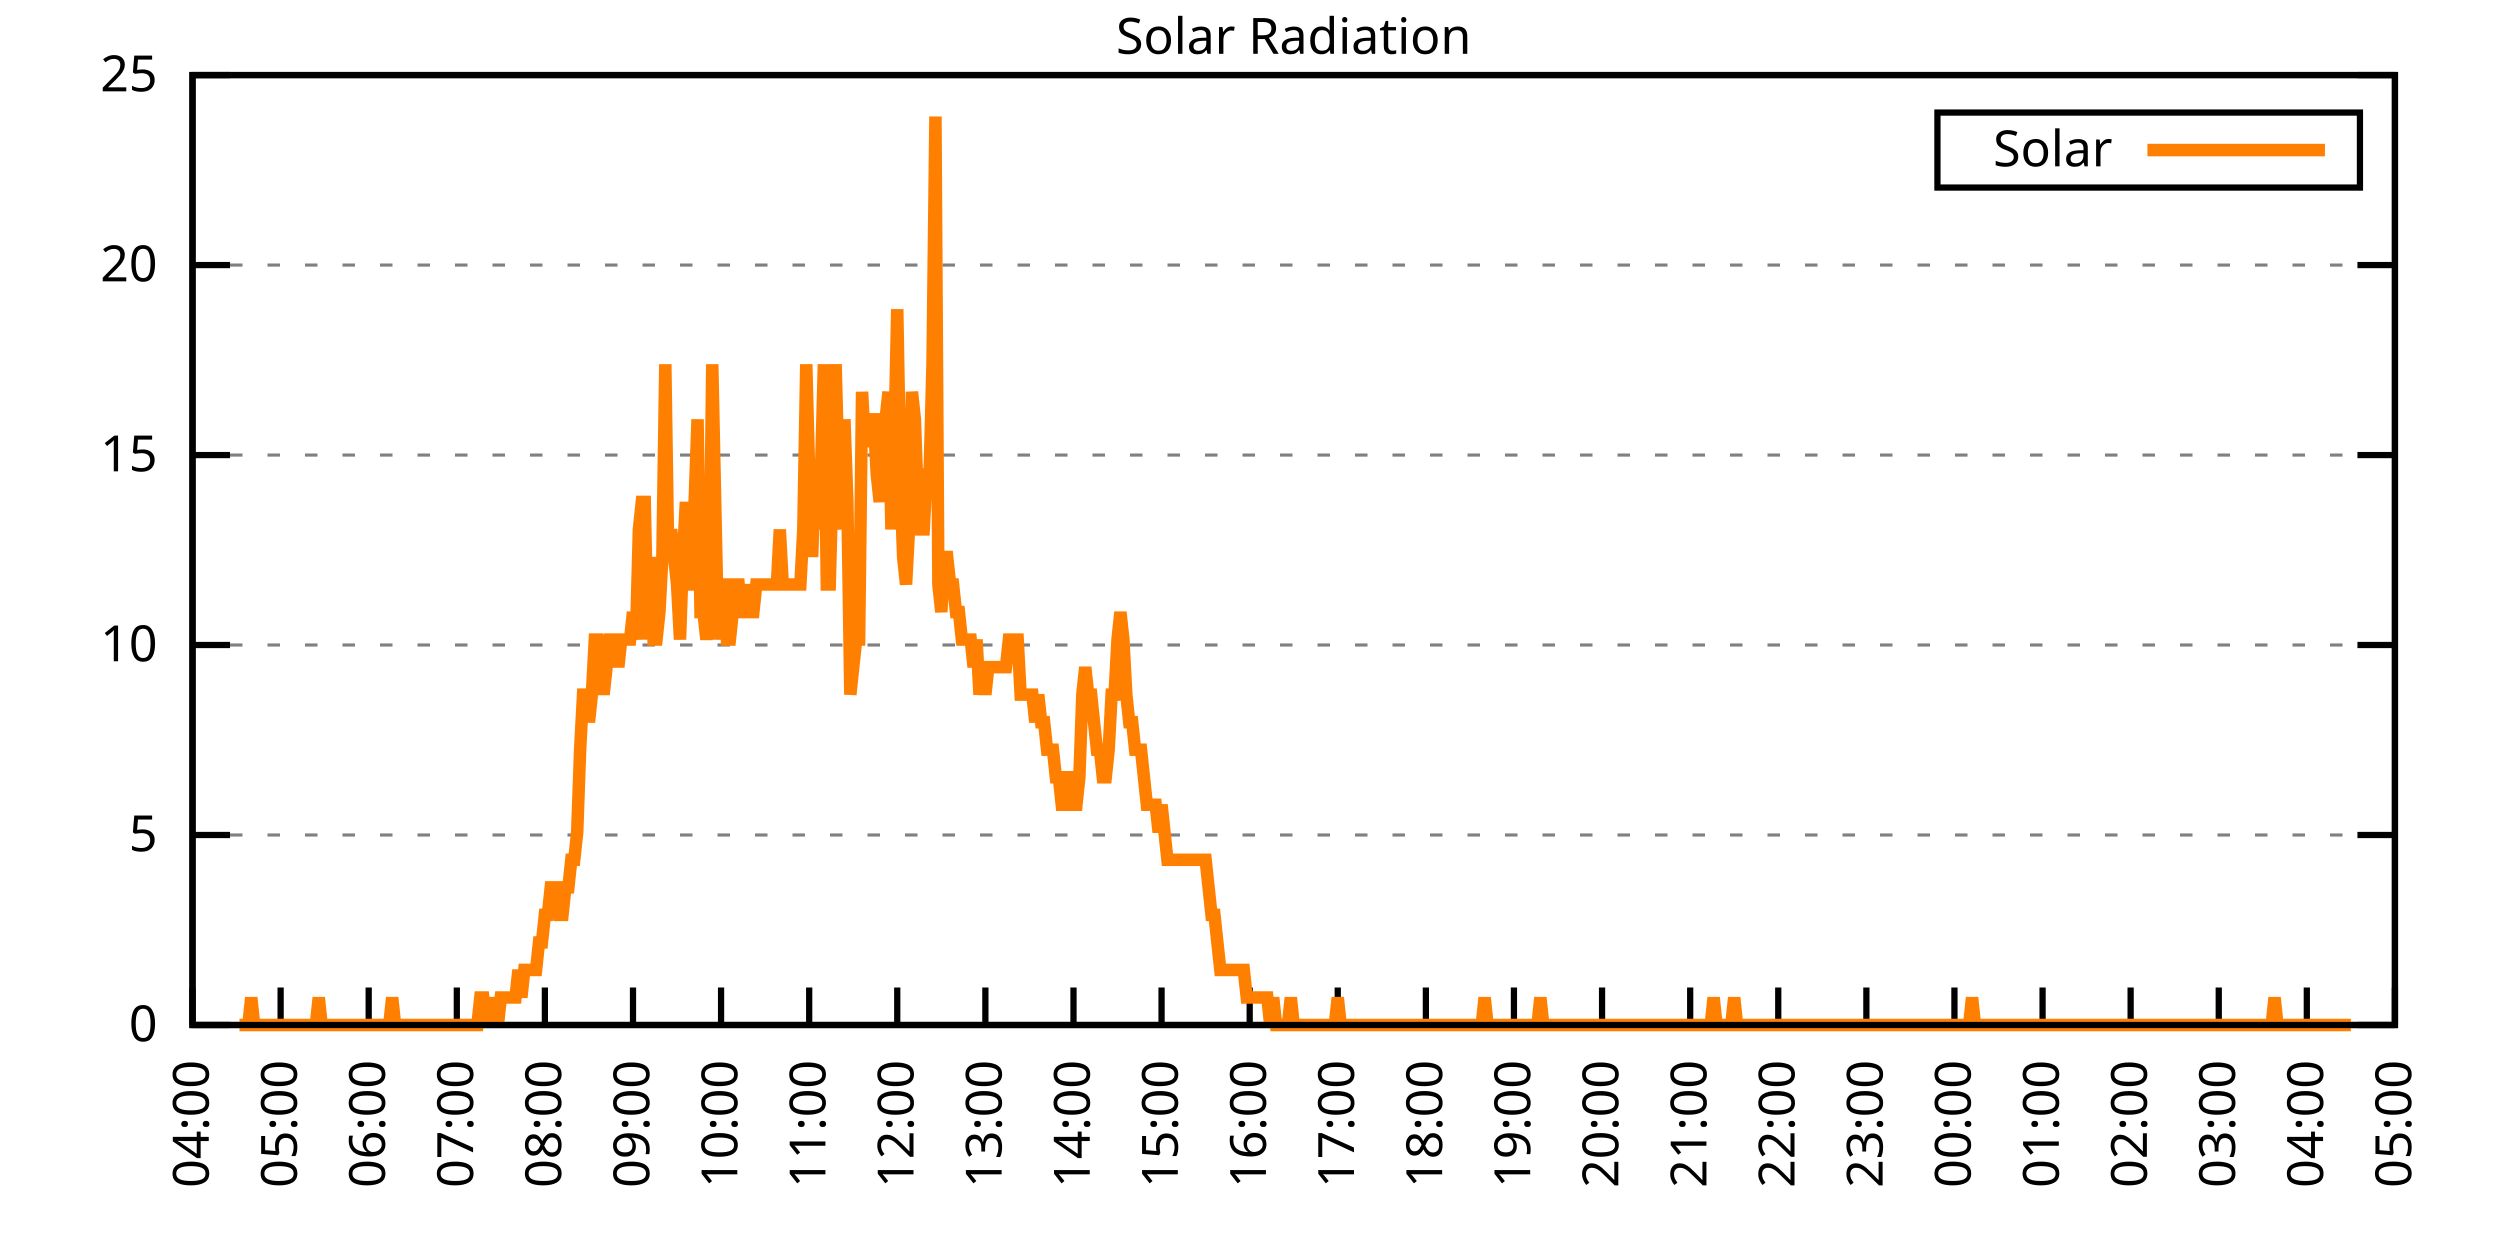
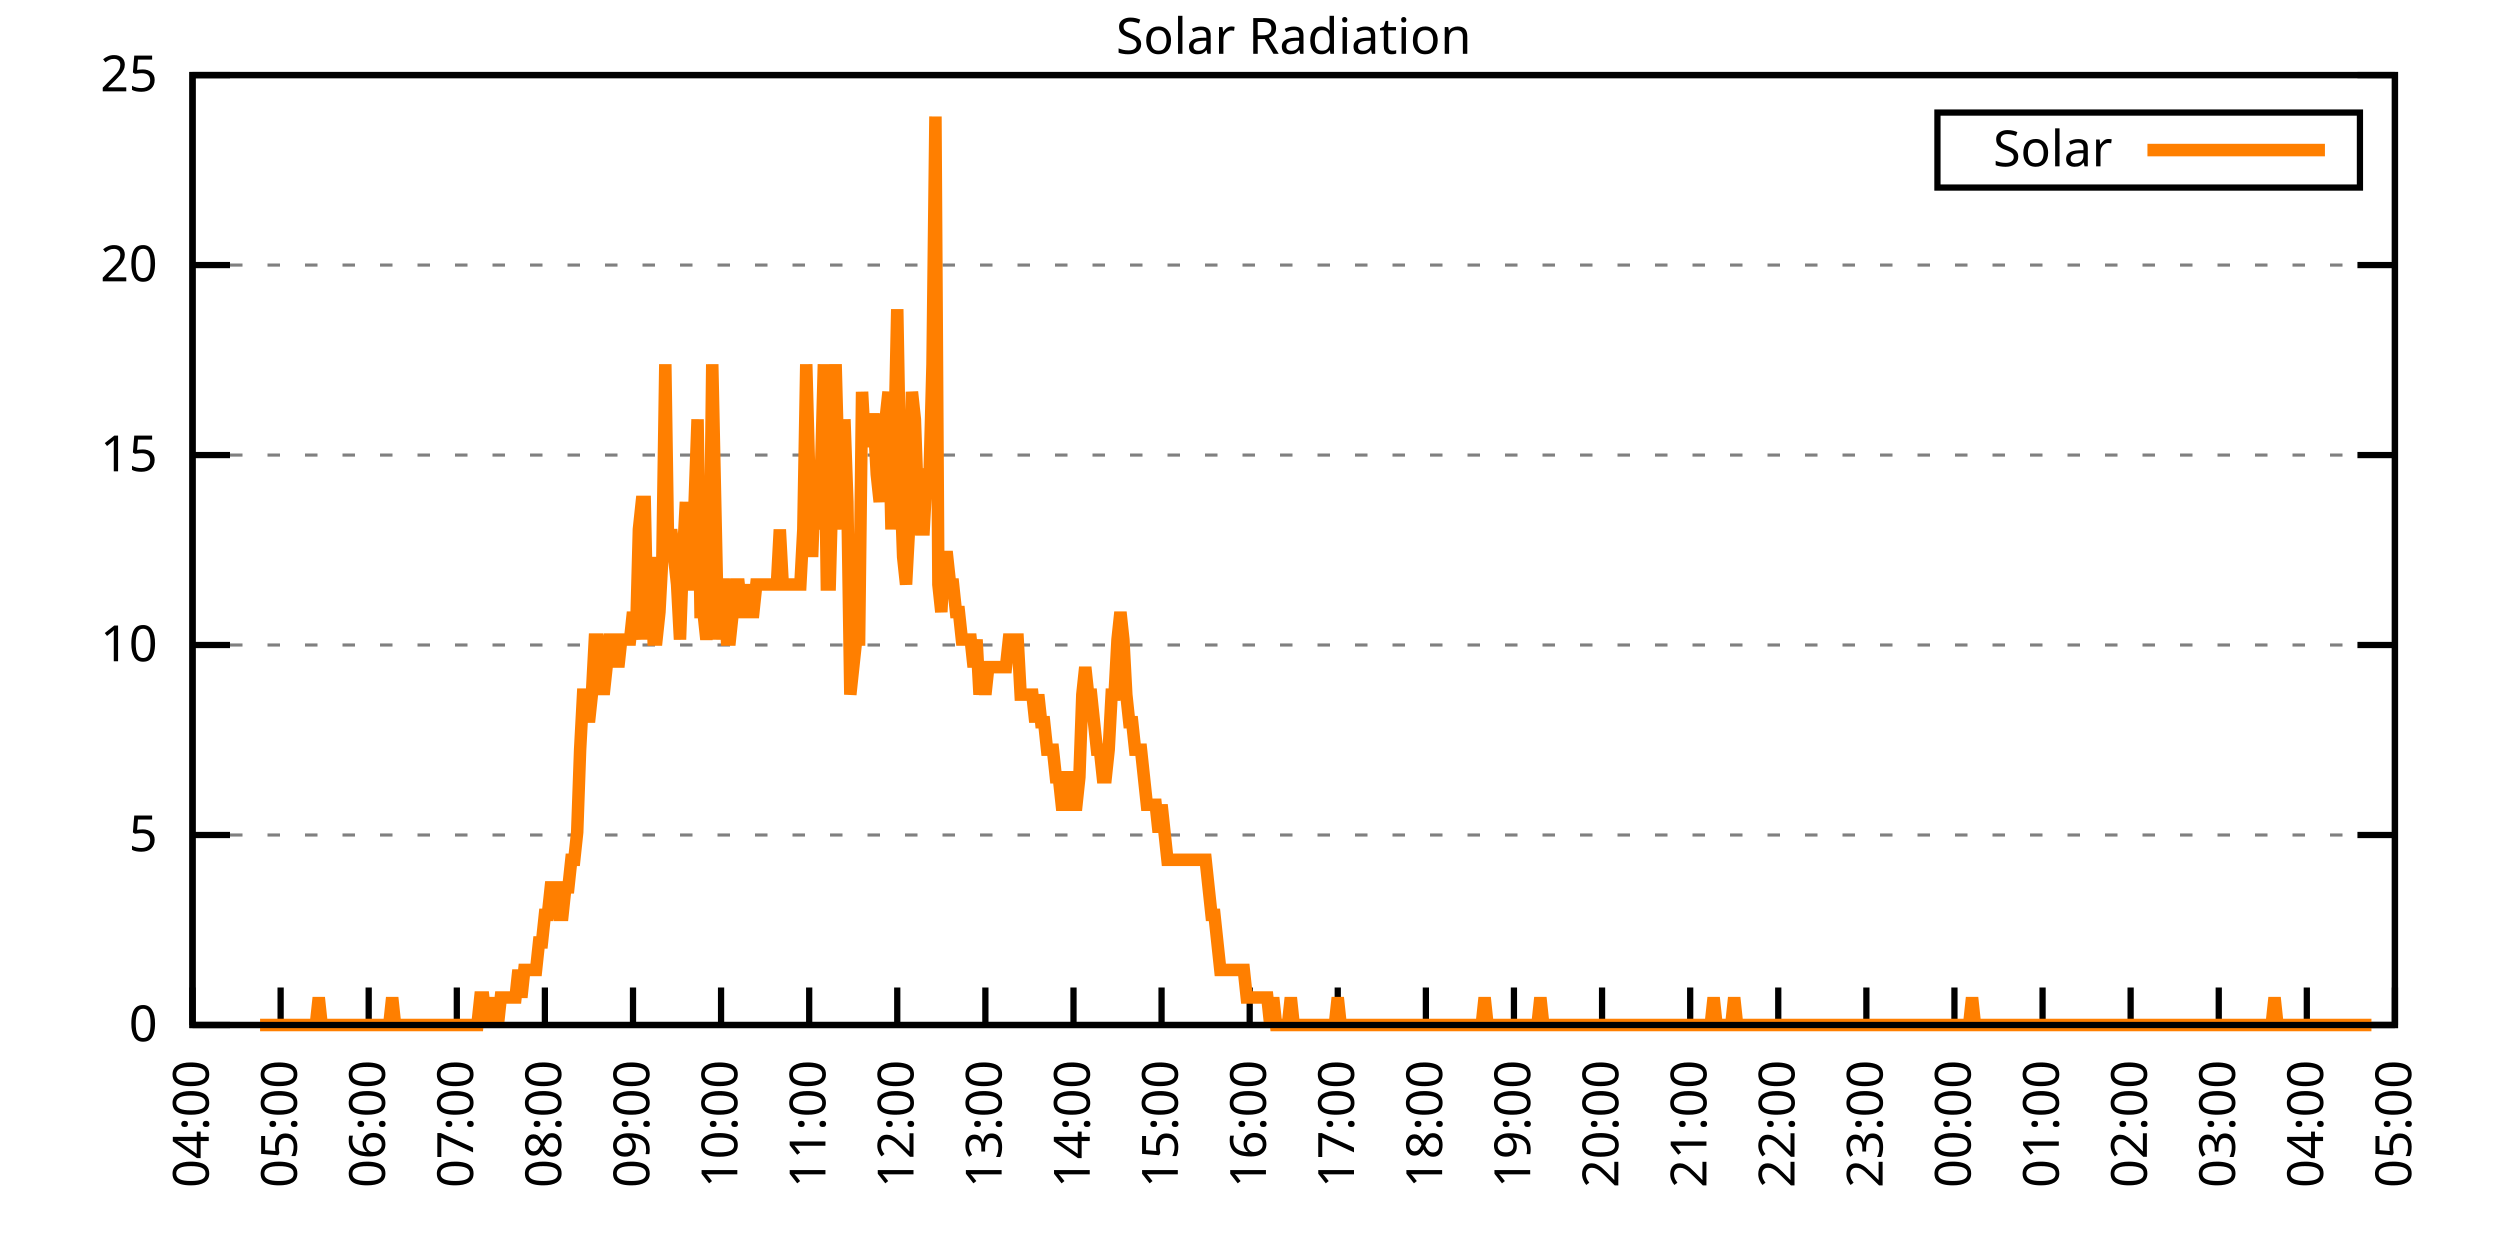
<svg xmlns="http://www.w3.org/2000/svg" xmlns:xlink="http://www.w3.org/1999/xlink" width="400" height="200" viewBox="0 0 400 200">
  <g id="gnuplot_canvas">
    <rect x="0" y="0" width="400" height="200" fill="none" />
    <defs>
      <circle id="gpDot" r="0.5" stroke-width="0.5" stroke="currentColor" />
      <path id="gpPt0" stroke-width="0.333" stroke="currentColor" d="M-1,0 h2 M0,-1 v2" />
      <path id="gpPt1" stroke-width="0.333" stroke="currentColor" d="M-1,-1 L1,1 M1,-1 L-1,1" />
      <path id="gpPt2" stroke-width="0.333" stroke="currentColor" d="M-1,0 L1,0 M0,-1 L0,1 M-1,-1 L1,1 M-1,1 L1,-1" />
      <rect id="gpPt3" stroke-width="0.333" stroke="currentColor" x="-1" y="-1" width="2" height="2" />
      <rect id="gpPt4" stroke-width="0.333" stroke="currentColor" fill="currentColor" x="-1" y="-1" width="2" height="2" />
      <circle id="gpPt5" stroke-width="0.333" stroke="currentColor" cx="0" cy="0" r="1" />
      <use xlink:href="#gpPt5" id="gpPt6" fill="currentColor" stroke="none" />
      <path id="gpPt7" stroke-width="0.333" stroke="currentColor" d="M0,-1.33 L-1.33,0.67 L1.33,0.67 z" />
      <use xlink:href="#gpPt7" id="gpPt8" fill="currentColor" stroke="none" />
      <use xlink:href="#gpPt7" id="gpPt9" stroke="currentColor" transform="rotate(180)" />
      <use xlink:href="#gpPt9" id="gpPt10" fill="currentColor" stroke="none" />
      <use xlink:href="#gpPt3" id="gpPt11" stroke="currentColor" transform="rotate(45)" />
      <use xlink:href="#gpPt11" id="gpPt12" fill="currentColor" stroke="none" />
      <path id="gpPt13" stroke-width="0.333" stroke="currentColor" d="M0,1.330 L1.265,0.411 L0.782,-1.067 L-0.782,-1.076 L-1.265,0.411 z" />
      <use xlink:href="#gpPt13" id="gpPt14" fill="currentColor" stroke="none" />
      <filter id="textbox" filterUnits="objectBoundingBox" x="0" y="0" height="1" width="1">
        <feFlood flood-color="white" flood-opacity="1" result="bgnd" />
        <feComposite in="SourceGraphic" in2="bgnd" operator="atop" />
      </filter>
      <filter id="greybox" filterUnits="objectBoundingBox" x="0" y="0" height="1" width="1">
        <feFlood flood-color="lightgrey" flood-opacity="1" result="grey" />
        <feComposite in="SourceGraphic" in2="grey" operator="atop" />
      </filter>
    </defs>
    <g fill="none" color="white" stroke="currentColor" stroke-width="1.00" stroke-linecap="butt" stroke-linejoin="miter">
</g>
    <g fill="none" color="black" stroke="currentColor" stroke-width="1.00" stroke-linecap="butt" stroke-linejoin="miter">
      <g stroke="none" shape-rendering="crispEdges">
        <polygon fill="rgb(255, 255, 255)" points="30.80,164.00 383.18,164.00 383.18,12.02 30.80,12.02 " />
      </g>
    </g>
    <g fill="none" color="black" stroke="currentColor" stroke-width="1.00" stroke-linecap="butt" stroke-linejoin="miter">
</g>
    <g fill="none" color="black" stroke="black" stroke-width="0.50" stroke-linecap="butt" stroke-linejoin="miter">
</g>
    <g fill="none" color="gray" stroke="currentColor" stroke-width="0.50" stroke-linecap="butt" stroke-linejoin="miter">
      <path stroke="gray" stroke-dasharray="2,4" class="gridline" d="M30.80,164.00 L383.19,164.00  " />
    </g>
    <g fill="none" color="gray" stroke="gray" stroke-width="1.00" stroke-linecap="butt" stroke-linejoin="miter">
</g>
    <g fill="none" color="black" stroke="currentColor" stroke-width="1.00" stroke-linecap="butt" stroke-linejoin="miter">
      <path stroke="black" d="M30.80,164.00 L36.80,164.00 M383.19,164.00 L377.19,164.00  " />
      <g transform="translate(25.20,166.60)" stroke="none" fill="black" font-family="Sans" font-size="8.00" text-anchor="end">
        <text>
          <tspan font-family="Sans"> 0</tspan>
        </text>
      </g>
    </g>
    <g fill="none" color="black" stroke="currentColor" stroke-width="1.00" stroke-linecap="butt" stroke-linejoin="miter">
</g>
    <g fill="none" color="black" stroke="black" stroke-width="0.50" stroke-linecap="butt" stroke-linejoin="miter">
</g>
    <g fill="none" color="gray" stroke="currentColor" stroke-width="0.50" stroke-linecap="butt" stroke-linejoin="miter">
      <path stroke="gray" stroke-dasharray="2,4" class="gridline" d="M30.80,133.60 L383.19,133.60  " />
    </g>
    <g fill="none" color="gray" stroke="gray" stroke-width="1.00" stroke-linecap="butt" stroke-linejoin="miter">
</g>
    <g fill="none" color="black" stroke="currentColor" stroke-width="1.00" stroke-linecap="butt" stroke-linejoin="miter">
      <path stroke="black" d="M30.80,133.60 L36.80,133.60 M383.19,133.60 L377.19,133.60  " />
      <g transform="translate(25.20,136.20)" stroke="none" fill="black" font-family="Sans" font-size="8.00" text-anchor="end">
        <text>
          <tspan font-family="Sans"> 5</tspan>
        </text>
      </g>
    </g>
    <g fill="none" color="black" stroke="currentColor" stroke-width="1.00" stroke-linecap="butt" stroke-linejoin="miter">
</g>
    <g fill="none" color="black" stroke="black" stroke-width="0.50" stroke-linecap="butt" stroke-linejoin="miter">
</g>
    <g fill="none" color="gray" stroke="currentColor" stroke-width="0.50" stroke-linecap="butt" stroke-linejoin="miter">
      <path stroke="gray" stroke-dasharray="2,4" class="gridline" d="M30.80,103.20 L383.19,103.20  " />
    </g>
    <g fill="none" color="gray" stroke="gray" stroke-width="1.00" stroke-linecap="butt" stroke-linejoin="miter">
</g>
    <g fill="none" color="black" stroke="currentColor" stroke-width="1.00" stroke-linecap="butt" stroke-linejoin="miter">
      <path stroke="black" d="M30.80,103.20 L36.80,103.20 M383.19,103.20 L377.19,103.20  " />
      <g transform="translate(25.20,105.80)" stroke="none" fill="black" font-family="Sans" font-size="8.00" text-anchor="end">
        <text>
          <tspan font-family="Sans"> 10</tspan>
        </text>
      </g>
    </g>
    <g fill="none" color="black" stroke="currentColor" stroke-width="1.00" stroke-linecap="butt" stroke-linejoin="miter">
</g>
    <g fill="none" color="black" stroke="black" stroke-width="0.50" stroke-linecap="butt" stroke-linejoin="miter">
</g>
    <g fill="none" color="gray" stroke="currentColor" stroke-width="0.50" stroke-linecap="butt" stroke-linejoin="miter">
      <path stroke="gray" stroke-dasharray="2,4" class="gridline" d="M30.80,72.81 L383.19,72.81  " />
    </g>
    <g fill="none" color="gray" stroke="gray" stroke-width="1.00" stroke-linecap="butt" stroke-linejoin="miter">
</g>
    <g fill="none" color="black" stroke="currentColor" stroke-width="1.00" stroke-linecap="butt" stroke-linejoin="miter">
      <path stroke="black" d="M30.80,72.81 L36.80,72.81 M383.19,72.81 L377.19,72.81  " />
      <g transform="translate(25.20,75.41)" stroke="none" fill="black" font-family="Sans" font-size="8.00" text-anchor="end">
        <text>
          <tspan font-family="Sans"> 15</tspan>
        </text>
      </g>
    </g>
    <g fill="none" color="black" stroke="currentColor" stroke-width="1.00" stroke-linecap="butt" stroke-linejoin="miter">
</g>
    <g fill="none" color="black" stroke="black" stroke-width="0.50" stroke-linecap="butt" stroke-linejoin="miter">
</g>
    <g fill="none" color="gray" stroke="currentColor" stroke-width="0.50" stroke-linecap="butt" stroke-linejoin="miter">
      <path stroke="gray" stroke-dasharray="2,4" class="gridline" d="M30.80,42.41 L383.19,42.41  " />
    </g>
    <g fill="none" color="gray" stroke="gray" stroke-width="1.00" stroke-linecap="butt" stroke-linejoin="miter">
</g>
    <g fill="none" color="black" stroke="currentColor" stroke-width="1.00" stroke-linecap="butt" stroke-linejoin="miter">
      <path stroke="black" d="M30.80,42.41 L36.80,42.41 M383.19,42.41 L377.19,42.41  " />
      <g transform="translate(25.20,45.01)" stroke="none" fill="black" font-family="Sans" font-size="8.00" text-anchor="end">
        <text>
          <tspan font-family="Sans"> 20</tspan>
        </text>
      </g>
    </g>
    <g fill="none" color="black" stroke="currentColor" stroke-width="1.00" stroke-linecap="butt" stroke-linejoin="miter">
</g>
    <g fill="none" color="black" stroke="black" stroke-width="0.50" stroke-linecap="butt" stroke-linejoin="miter">
</g>
    <g fill="none" color="gray" stroke="currentColor" stroke-width="0.50" stroke-linecap="butt" stroke-linejoin="miter">
      <path stroke="gray" stroke-dasharray="2,4" class="gridline" d="M30.80,12.01 L383.19,12.01  " />
    </g>
    <g fill="none" color="gray" stroke="gray" stroke-width="1.00" stroke-linecap="butt" stroke-linejoin="miter">
</g>
    <g fill="none" color="black" stroke="currentColor" stroke-width="1.00" stroke-linecap="butt" stroke-linejoin="miter">
      <path stroke="black" d="M30.80,12.01 L36.80,12.01 M383.19,12.01 L377.19,12.01  " />
      <g transform="translate(25.20,14.61)" stroke="none" fill="black" font-family="Sans" font-size="8.00" text-anchor="end">
        <text>
          <tspan font-family="Sans"> 25</tspan>
        </text>
      </g>
    </g>
    <g fill="none" color="black" stroke="currentColor" stroke-width="1.00" stroke-linecap="butt" stroke-linejoin="miter">
      <path stroke="black" d="M30.80,164.00 L30.80,158.00  " />
      <g transform="translate(33.40,169.60) rotate(270.00)" stroke="none" fill="black" font-family="Sans" font-size="8.00" text-anchor="end">
        <text>
          <tspan font-family="Sans">04:00</tspan>
        </text>
      </g>
    </g>
    <g fill="none" color="black" stroke="currentColor" stroke-width="1.00" stroke-linecap="butt" stroke-linejoin="miter">
      <path stroke="black" d="M44.90,164.00 L44.90,158.00  " />
      <g transform="translate(47.50,169.60) rotate(270.00)" stroke="none" fill="black" font-family="Sans" font-size="8.00" text-anchor="end">
        <text>
          <tspan font-family="Sans">05:00</tspan>
        </text>
      </g>
    </g>
    <g fill="none" color="black" stroke="currentColor" stroke-width="1.00" stroke-linecap="butt" stroke-linejoin="miter">
      <path stroke="black" d="M58.99,164.00 L58.99,158.00  " />
      <g transform="translate(61.59,169.60) rotate(270.00)" stroke="none" fill="black" font-family="Sans" font-size="8.00" text-anchor="end">
        <text>
          <tspan font-family="Sans">06:00</tspan>
        </text>
      </g>
    </g>
    <g fill="none" color="black" stroke="currentColor" stroke-width="1.00" stroke-linecap="butt" stroke-linejoin="miter">
      <path stroke="black" d="M73.09,164.00 L73.09,158.00  " />
      <g transform="translate(75.69,169.60) rotate(270.00)" stroke="none" fill="black" font-family="Sans" font-size="8.00" text-anchor="end">
        <text>
          <tspan font-family="Sans">07:00</tspan>
        </text>
      </g>
    </g>
    <g fill="none" color="black" stroke="currentColor" stroke-width="1.00" stroke-linecap="butt" stroke-linejoin="miter">
      <path stroke="black" d="M87.18,164.00 L87.18,158.00  " />
      <g transform="translate(89.78,169.60) rotate(270.00)" stroke="none" fill="black" font-family="Sans" font-size="8.00" text-anchor="end">
        <text>
          <tspan font-family="Sans">08:00</tspan>
        </text>
      </g>
    </g>
    <g fill="none" color="black" stroke="currentColor" stroke-width="1.00" stroke-linecap="butt" stroke-linejoin="miter">
      <path stroke="black" d="M101.28,164.00 L101.28,158.00  " />
      <g transform="translate(103.88,169.60) rotate(270.00)" stroke="none" fill="black" font-family="Sans" font-size="8.00" text-anchor="end">
        <text>
          <tspan font-family="Sans">09:00</tspan>
        </text>
      </g>
    </g>
    <g fill="none" color="black" stroke="currentColor" stroke-width="1.00" stroke-linecap="butt" stroke-linejoin="miter">
      <path stroke="black" d="M115.37,164.00 L115.37,158.00  " />
      <g transform="translate(117.97,169.60) rotate(270.00)" stroke="none" fill="black" font-family="Sans" font-size="8.00" text-anchor="end">
        <text>
          <tspan font-family="Sans">10:00</tspan>
        </text>
      </g>
    </g>
    <g fill="none" color="black" stroke="currentColor" stroke-width="1.00" stroke-linecap="butt" stroke-linejoin="miter">
      <path stroke="black" d="M129.47,164.00 L129.47,158.00  " />
      <g transform="translate(132.07,169.60) rotate(270.00)" stroke="none" fill="black" font-family="Sans" font-size="8.00" text-anchor="end">
        <text>
          <tspan font-family="Sans">11:00</tspan>
        </text>
      </g>
    </g>
    <g fill="none" color="black" stroke="currentColor" stroke-width="1.00" stroke-linecap="butt" stroke-linejoin="miter">
      <path stroke="black" d="M143.56,164.00 L143.56,158.00  " />
      <g transform="translate(146.16,169.60) rotate(270.00)" stroke="none" fill="black" font-family="Sans" font-size="8.00" text-anchor="end">
        <text>
          <tspan font-family="Sans">12:00</tspan>
        </text>
      </g>
    </g>
    <g fill="none" color="black" stroke="currentColor" stroke-width="1.00" stroke-linecap="butt" stroke-linejoin="miter">
      <path stroke="black" d="M157.66,164.00 L157.66,158.00  " />
      <g transform="translate(160.26,169.60) rotate(270.00)" stroke="none" fill="black" font-family="Sans" font-size="8.00" text-anchor="end">
        <text>
          <tspan font-family="Sans">13:00</tspan>
        </text>
      </g>
    </g>
    <g fill="none" color="black" stroke="currentColor" stroke-width="1.00" stroke-linecap="butt" stroke-linejoin="miter">
      <path stroke="black" d="M171.76,164.00 L171.76,158.00  " />
      <g transform="translate(174.36,169.60) rotate(270.00)" stroke="none" fill="black" font-family="Sans" font-size="8.00" text-anchor="end">
        <text>
          <tspan font-family="Sans">14:00</tspan>
        </text>
      </g>
    </g>
    <g fill="none" color="black" stroke="currentColor" stroke-width="1.00" stroke-linecap="butt" stroke-linejoin="miter">
      <path stroke="black" d="M185.85,164.00 L185.85,158.00  " />
      <g transform="translate(188.45,169.60) rotate(270.00)" stroke="none" fill="black" font-family="Sans" font-size="8.00" text-anchor="end">
        <text>
          <tspan font-family="Sans">15:00</tspan>
        </text>
      </g>
    </g>
    <g fill="none" color="black" stroke="currentColor" stroke-width="1.00" stroke-linecap="butt" stroke-linejoin="miter">
      <path stroke="black" d="M199.95,164.00 L199.95,158.00  " />
      <g transform="translate(202.55,169.60) rotate(270.00)" stroke="none" fill="black" font-family="Sans" font-size="8.00" text-anchor="end">
        <text>
          <tspan font-family="Sans">16:00</tspan>
        </text>
      </g>
    </g>
    <g fill="none" color="black" stroke="currentColor" stroke-width="1.00" stroke-linecap="butt" stroke-linejoin="miter">
      <path stroke="black" d="M214.04,164.00 L214.04,158.00  " />
      <g transform="translate(216.64,169.60) rotate(270.00)" stroke="none" fill="black" font-family="Sans" font-size="8.00" text-anchor="end">
        <text>
          <tspan font-family="Sans">17:00</tspan>
        </text>
      </g>
    </g>
    <g fill="none" color="black" stroke="currentColor" stroke-width="1.00" stroke-linecap="butt" stroke-linejoin="miter">
      <path stroke="black" d="M228.14,164.00 L228.14,158.00  " />
      <g transform="translate(230.74,169.60) rotate(270.00)" stroke="none" fill="black" font-family="Sans" font-size="8.00" text-anchor="end">
        <text>
          <tspan font-family="Sans">18:00</tspan>
        </text>
      </g>
    </g>
    <g fill="none" color="black" stroke="currentColor" stroke-width="1.00" stroke-linecap="butt" stroke-linejoin="miter">
      <path stroke="black" d="M242.23,164.00 L242.23,158.00  " />
      <g transform="translate(244.83,169.60) rotate(270.00)" stroke="none" fill="black" font-family="Sans" font-size="8.00" text-anchor="end">
        <text>
          <tspan font-family="Sans">19:00</tspan>
        </text>
      </g>
    </g>
    <g fill="none" color="black" stroke="currentColor" stroke-width="1.00" stroke-linecap="butt" stroke-linejoin="miter">
      <path stroke="black" d="M256.33,164.00 L256.33,158.00  " />
      <g transform="translate(258.93,169.60) rotate(270.00)" stroke="none" fill="black" font-family="Sans" font-size="8.00" text-anchor="end">
        <text>
          <tspan font-family="Sans">20:00</tspan>
        </text>
      </g>
    </g>
    <g fill="none" color="black" stroke="currentColor" stroke-width="1.00" stroke-linecap="butt" stroke-linejoin="miter">
      <path stroke="black" d="M270.43,164.00 L270.43,158.00  " />
      <g transform="translate(273.03,169.60) rotate(270.00)" stroke="none" fill="black" font-family="Sans" font-size="8.00" text-anchor="end">
        <text>
          <tspan font-family="Sans">21:00</tspan>
        </text>
      </g>
    </g>
    <g fill="none" color="black" stroke="currentColor" stroke-width="1.00" stroke-linecap="butt" stroke-linejoin="miter">
      <path stroke="black" d="M284.52,164.00 L284.52,158.00  " />
      <g transform="translate(287.12,169.60) rotate(270.00)" stroke="none" fill="black" font-family="Sans" font-size="8.00" text-anchor="end">
        <text>
          <tspan font-family="Sans">22:00</tspan>
        </text>
      </g>
    </g>
    <g fill="none" color="black" stroke="currentColor" stroke-width="1.00" stroke-linecap="butt" stroke-linejoin="miter">
      <path stroke="black" d="M298.62,164.00 L298.62,158.00  " />
      <g transform="translate(301.22,169.60) rotate(270.00)" stroke="none" fill="black" font-family="Sans" font-size="8.00" text-anchor="end">
        <text>
          <tspan font-family="Sans">23:00</tspan>
        </text>
      </g>
    </g>
    <g fill="none" color="black" stroke="currentColor" stroke-width="1.00" stroke-linecap="butt" stroke-linejoin="miter">
      <path stroke="black" d="M312.71,164.00 L312.71,158.00  " />
      <g transform="translate(315.31,169.60) rotate(270.00)" stroke="none" fill="black" font-family="Sans" font-size="8.00" text-anchor="end">
        <text>
          <tspan font-family="Sans">00:00</tspan>
        </text>
      </g>
    </g>
    <g fill="none" color="black" stroke="currentColor" stroke-width="1.00" stroke-linecap="butt" stroke-linejoin="miter">
      <path stroke="black" d="M326.81,164.00 L326.81,158.00  " />
      <g transform="translate(329.41,169.60) rotate(270.00)" stroke="none" fill="black" font-family="Sans" font-size="8.00" text-anchor="end">
        <text>
          <tspan font-family="Sans">01:00</tspan>
        </text>
      </g>
    </g>
    <g fill="none" color="black" stroke="currentColor" stroke-width="1.00" stroke-linecap="butt" stroke-linejoin="miter">
      <path stroke="black" d="M340.90,164.00 L340.90,158.00  " />
      <g transform="translate(343.50,169.60) rotate(270.00)" stroke="none" fill="black" font-family="Sans" font-size="8.00" text-anchor="end">
        <text>
          <tspan font-family="Sans">02:00</tspan>
        </text>
      </g>
    </g>
    <g fill="none" color="black" stroke="currentColor" stroke-width="1.00" stroke-linecap="butt" stroke-linejoin="miter">
      <path stroke="black" d="M355.00,164.00 L355.00,158.00  " />
      <g transform="translate(357.60,169.60) rotate(270.00)" stroke="none" fill="black" font-family="Sans" font-size="8.00" text-anchor="end">
        <text>
          <tspan font-family="Sans">03:00</tspan>
        </text>
      </g>
    </g>
    <g fill="none" color="black" stroke="currentColor" stroke-width="1.00" stroke-linecap="butt" stroke-linejoin="miter">
      <path stroke="black" d="M369.09,164.00 L369.09,158.00  " />
      <g transform="translate(371.69,169.60) rotate(270.00)" stroke="none" fill="black" font-family="Sans" font-size="8.00" text-anchor="end">
        <text>
          <tspan font-family="Sans">04:00</tspan>
        </text>
      </g>
    </g>
    <g fill="none" color="black" stroke="currentColor" stroke-width="1.00" stroke-linecap="butt" stroke-linejoin="miter">
      <path stroke="black" d="M383.19,164.00 L383.19,158.00  " />
      <g transform="translate(385.79,169.60) rotate(270.00)" stroke="none" fill="black" font-family="Sans" font-size="8.00" text-anchor="end">
        <text>
          <tspan font-family="Sans">05:00</tspan>
        </text>
      </g>
    </g>
    <g fill="none" color="black" stroke="currentColor" stroke-width="1.00" stroke-linecap="butt" stroke-linejoin="miter">
</g>
    <g fill="none" color="black" stroke="currentColor" stroke-width="1.00" stroke-linecap="butt" stroke-linejoin="miter">
      <path stroke="black" d="M30.80,12.01 L30.80,164.00 L383.19,164.00 L383.19,12.01 L30.80,12.01 Z  " />
    </g>
    <g fill="none" color="black" stroke="currentColor" stroke-width="1.00" stroke-linecap="butt" stroke-linejoin="miter">
</g>
    <g fill="none" color="black" stroke="currentColor" stroke-width="1.00" stroke-linecap="butt" stroke-linejoin="miter">
      <path stroke="black" d="M309.99,30.01 L309.99,18.01 L377.59,18.01 L377.59,30.01 L309.99,30.01 Z  " />
    </g>
    <g id="Solar_Radiation_plot_1">
      <g fill="none" color="white" stroke="black" stroke-width="2.00" stroke-linecap="butt" stroke-linejoin="miter">
</g>
      <g fill="none" color="black" stroke="currentColor" stroke-width="2.00" stroke-linecap="butt" stroke-linejoin="miter">
        <g transform="translate(337.99,26.61)" stroke="none" fill="black" font-family="Sans" font-size="8.00" text-anchor="end">
          <text>
            <tspan font-family="Sans">Solar</tspan>
          </text>
        </g>
      </g>
      <g fill="none" color="black" stroke="currentColor" stroke-width="2.00" stroke-linecap="butt" stroke-linejoin="miter">
-         <path stroke="rgb(255, 127,   0)" d="M343.59,24.01 L371.99,24.01 M38.32,164.00 L38.79,164.00 L39.26,164.00 L39.73,164.00 L40.20,159.60 L40.67,164.00   L41.14,164.00 L41.61,164.00 L42.08,164.00 L42.55,164.00 L43.02,164.00 L43.49,164.00 L43.96,164.00 L44.43,164.00   L44.90,164.00 L45.37,164.00 L45.84,164.00 L46.31,164.00 L46.78,164.00 L47.24,164.00 L47.71,164.00 L48.18,164.00   L48.65,164.00 L49.12,164.00 L49.59,164.00 L50.06,164.00 L50.53,164.00 L51.00,159.60 L51.47,164.00 L51.94,164.00   L52.41,164.00 L52.88,164.00 L53.35,164.00 L53.82,164.00 L54.29,164.00 L54.76,164.00 L55.23,164.00 L55.70,164.00   L56.17,164.00 L56.64,164.00 L57.11,164.00 L57.58,164.00 L58.05,164.00 L58.52,164.00 L58.99,164.00 L59.46,164.00   L59.93,164.00 L60.40,164.00 L60.87,164.00 L61.34,164.00 L61.81,164.00 L62.28,164.00 L62.75,159.60 L63.22,164.00   L63.69,164.00 L64.16,164.00 L64.63,164.00 L65.10,164.00 L65.57,164.00 L66.04,164.00 L66.51,164.00 L66.98,164.00   L67.45,164.00 L67.92,164.00 L68.39,164.00 L68.86,164.00 L69.33,164.00 L69.80,164.00 L70.27,164.00 L70.74,164.00   L71.21,164.00 L71.68,164.00 L72.15,164.00 L72.62,164.00 L73.09,164.00 L73.56,164.00 L74.03,164.00 L74.50,164.00   L74.97,164.00 L75.44,164.00 L75.91,164.00 L76.38,164.00 L76.85,159.60 L77.32,159.60 L77.79,164.00 L78.26,159.60   L78.73,164.00 L79.19,159.60 L79.66,164.00 L80.13,159.60 L80.60,159.60 L81.07,159.60 L81.54,159.60 L82.01,159.60   L82.48,159.60 L82.95,155.19 L83.42,159.60 L83.89,155.19 L84.36,155.19 L84.83,155.19 L85.30,155.19 L85.77,155.19   L86.24,150.79 L86.71,150.79 L87.18,146.38 L87.65,146.38 L88.12,141.98 L88.59,141.98 L89.06,141.98 L89.53,146.38   L90.00,146.38 L90.47,141.98 L90.94,141.98 L91.41,137.57 L91.88,137.57 L92.35,133.17 L92.82,119.95 L93.29,111.14   L93.76,111.14 L94.23,115.55 L94.70,111.14 L95.17,102.33 L95.64,102.33 L96.11,106.74 L96.58,111.14 L97.05,106.74   L97.52,102.33 L97.99,102.33 L98.46,102.33 L98.93,106.74 L99.40,102.33 L99.87,102.33 L100.34,102.33 L100.81,102.33   L101.28,97.93 L101.75,102.33 L102.22,84.71 L102.69,80.31 L103.16,80.31 L103.63,102.33 L104.10,89.12 L104.57,102.33   L105.04,102.33 L105.51,97.93 L105.98,89.12 L106.45,58.28 L106.92,89.12 L107.39,84.71 L107.86,89.12 L108.33,93.52   L108.80,102.33 L109.27,89.12 L109.74,80.31 L110.21,93.52 L110.68,93.52 L111.14,80.31 L111.61,67.09 L112.08,97.93   L112.55,97.93 L113.02,102.33 L113.49,97.93 L113.96,58.28 L114.43,80.31 L114.90,102.33 L115.37,93.52 L115.84,93.52   L116.31,102.33 L116.78,102.33 L117.25,97.93 L117.72,93.52 L118.19,93.52 L118.66,97.93 L119.13,97.93 L119.60,93.52   L120.07,97.93 L120.54,97.93 L121.01,93.52 L121.48,93.52 L121.95,93.52 L122.42,93.52 L122.89,93.52 L123.36,93.52   L123.83,93.52 L124.30,93.52 L124.77,84.71 L125.24,93.52 L125.71,93.52 L126.18,93.52 L126.65,93.52 L127.12,93.52   L127.59,93.52 L128.06,93.52 L128.53,84.71 L129.00,58.28 L129.47,75.90 L129.94,89.12 L130.41,75.90 L130.88,84.71   L131.35,75.90 L131.82,58.28 L132.29,93.52 L132.76,93.52 L133.23,75.90 L133.70,58.28 L134.17,75.90 L134.64,84.71   L135.11,67.09 L135.58,80.31 L136.05,111.14 L136.52,106.74 L136.99,102.33 L137.46,102.33 L137.93,62.69 L138.40,71.50   L138.87,67.09 L139.34,67.09 L139.81,67.09 L140.28,75.90 L140.75,80.31 L141.22,71.50 L141.69,67.09 L142.16,62.69   L142.63,84.71 L143.09,71.50 L143.56,49.47 L144.03,75.90 L144.50,89.12 L144.97,93.52 L145.44,84.71 L145.91,62.69   L146.38,67.09 L146.85,80.31 L147.32,84.71 L147.79,84.71 L148.26,75.90 L148.73,75.90 L149.20,58.28 L149.67,18.64   L150.14,93.52 L150.61,97.93 L151.08,89.12 L151.55,89.12 L152.02,93.52 L152.49,93.52 L152.96,97.93 L153.43,97.93   L153.90,102.33 L154.37,102.33 L154.84,102.33 L155.31,102.33 L155.78,106.74 L156.25,102.33 L156.72,111.14 L157.19,106.74   L157.66,111.14 L158.13,106.74 L158.60,106.74 L159.07,106.74 L159.54,106.74 L160.01,106.74 L160.48,106.74 L160.95,106.74   L161.42,102.33 L161.89,102.33 L162.36,102.33 L162.83,102.33 L163.30,111.14 L163.77,111.14 L164.24,111.14 L164.71,111.14   L165.18,111.14 L165.65,115.55 L166.12,111.14 L166.59,115.55 L167.06,115.55 L167.53,119.95 L168.00,119.95 L168.47,119.95   L168.94,124.36 L169.41,124.36 L169.88,128.76 L170.35,128.76 L170.82,124.36 L171.29,124.36 L171.76,128.76 L172.23,128.76   L172.70,124.36 L173.17,111.14 L173.64,106.74 L174.11,111.14 L174.58,111.14 L175.04,115.55 L175.51,119.95 L175.98,119.95   L176.45,124.36 L176.92,124.36 L177.39,119.95 L177.86,111.14 L178.33,111.14 L178.80,102.33 L179.27,97.93 L179.74,102.33   L180.21,111.14 L180.68,115.55 L181.15,115.55 L181.62,119.95 L182.09,119.95 L182.56,119.95 L183.03,124.36 L183.50,128.76   L183.97,128.76 L184.44,128.76 L184.91,128.76 L185.38,133.17 L185.85,128.76 L186.32,133.17 L186.79,137.57 L187.26,137.57   L187.73,137.57 L188.20,137.57 L188.67,137.57 L189.14,137.57 L189.61,137.57 L190.08,137.57 L190.55,137.57 L191.02,137.57   L191.49,137.57 L191.96,137.57 L192.43,137.57 L192.90,137.57 L193.37,141.98 L193.84,146.38 L194.31,146.38 L194.78,150.79   L195.25,155.19 L195.72,155.19 L196.19,155.19 L196.66,155.19 L197.13,155.19 L197.60,155.19 L198.07,155.19 L198.54,155.19   L199.01,155.19 L199.48,159.60 L199.95,159.60 L200.42,159.60 L200.89,159.60 L201.36,159.60 L201.83,159.60 L202.30,159.60   L202.77,159.60 L203.24,164.00 L203.71,159.60 L204.18,164.00 L204.65,164.00 L205.12,164.00 L205.59,164.00 L206.06,164.00   L206.53,159.60 L207.00,164.00 L207.46,164.00 L207.93,164.00 L208.40,164.00 L208.87,164.00 L209.34,164.00 L209.81,164.00   L210.28,164.00 L210.75,164.00 L211.22,164.00 L211.69,164.00 L212.16,164.00 L212.63,164.00 L213.10,164.00 L213.57,164.00   L214.04,159.60 L214.51,164.00 L214.98,164.00 L215.45,164.00 L215.92,164.00 L216.39,164.00 L216.86,164.00 L217.33,164.00   L217.80,164.00 L218.27,164.00 L218.74,164.00 L219.21,164.00 L219.68,164.00 L220.15,164.00 L220.62,164.00 L221.09,164.00   L221.56,164.00 L222.03,164.00 L222.50,164.00 L222.97,164.00 L223.44,164.00 L223.91,164.00 L224.38,164.00 L224.85,164.00   L225.32,164.00 L225.79,164.00 L226.26,164.00 L226.73,164.00 L227.20,164.00 L227.67,164.00 L228.14,164.00 L228.61,164.00   L229.08,164.00 L229.55,164.00 L230.02,164.00 L230.49,164.00 L230.96,164.00 L231.43,164.00 L231.90,164.00 L232.37,164.00   L232.84,164.00 L233.31,164.00 L233.78,164.00 L234.25,164.00 L234.72,164.00 L235.19,164.00 L235.66,164.00 L236.13,164.00   L236.60,164.00 L237.07,164.00 L237.54,159.60 L238.01,164.00 L238.48,164.00 L238.95,164.00 L239.41,164.00 L239.88,164.00   L240.35,164.00 L240.82,164.00 L241.29,164.00 L241.76,164.00 L242.23,164.00 L242.70,164.00 L243.17,164.00 L243.64,164.00   L244.11,164.00 L244.58,164.00 L245.05,164.00 L245.52,164.00 L245.99,164.00 L246.46,159.60 L246.93,164.00 L247.40,164.00   L247.87,164.00 L248.34,164.00 L248.81,164.00 L249.28,164.00 L249.75,164.00 L250.22,164.00 L250.69,164.00 L251.16,164.00   L251.63,164.00 L252.10,164.00 L252.57,164.00 L253.04,164.00 L253.51,164.00 L253.98,164.00 L254.45,164.00 L254.92,164.00   L255.39,164.00 L255.86,164.00 L256.33,164.00 L256.80,164.00 L257.27,164.00 L257.74,164.00 L258.21,164.00 L258.68,164.00   L259.15,164.00 L259.62,164.00 L260.09,164.00 L260.56,164.00 L261.03,164.00 L261.50,164.00 L261.97,164.00 L262.44,164.00   L262.91,164.00 L263.38,164.00 L263.85,164.00 L264.32,164.00 L264.79,164.00 L265.26,164.00 L265.73,164.00 L266.20,164.00   L266.67,164.00 L267.14,164.00 L267.61,164.00 L268.08,164.00 L268.55,164.00 L269.02,164.00 L269.49,164.00 L269.96,164.00   L270.43,164.00 L270.90,164.00 L271.36,164.00 L271.83,164.00 L272.30,164.00 L272.77,164.00 L273.24,164.00 L273.71,164.00   L274.18,159.60 L274.65,164.00 L275.12,164.00 L275.59,164.00 L276.06,164.00 L276.53,164.00 L277.00,164.00 L277.47,159.60   L277.94,164.00 L278.41,164.00 L278.88,164.00 L279.35,164.00 L279.82,164.00 L280.29,164.00 L280.76,164.00 L281.23,164.00   L281.70,164.00 L282.17,164.00 L282.64,164.00 L283.11,164.00 L283.58,164.00 L284.05,164.00 L284.52,164.00 L284.99,164.00   L285.46,164.00 L285.93,164.00 L286.40,164.00 L286.87,164.00 L287.34,164.00 L287.81,164.00 L288.28,164.00 L288.75,164.00   L289.22,164.00 L289.69,164.00 L290.16,164.00 L290.63,164.00 L291.10,164.00 L291.57,164.00 L292.04,164.00 L292.51,164.00   L292.98,164.00 L293.45,164.00 L293.92,164.00 L294.39,164.00 L294.86,164.00 L295.33,164.00 L295.56,164.00 L296.27,164.00   L296.74,164.00 L297.21,164.00 L297.68,164.00 L298.15,164.00 L298.62,164.00 L299.09,164.00 L299.56,164.00 L300.03,164.00   L300.50,164.00 L300.97,164.00 L301.44,164.00 L301.91,164.00 L302.38,164.00 L302.85,164.00 L303.31,164.00 L303.78,164.00   L304.25,164.00 L304.72,164.00 L305.19,164.00 L305.66,164.00 L306.13,164.00 L306.60,164.00 L307.07,164.00 L307.54,164.00   L308.01,164.00 L308.48,164.00 L308.95,164.00 L309.42,164.00 L309.89,164.00 L310.36,164.00 L310.83,164.00 L311.30,164.00   L311.77,164.00 L312.24,164.00 L312.71,164.00 L313.18,164.00 L313.65,164.00 L314.12,164.00 L314.59,164.00 L315.06,164.00   L315.53,159.60 L316.00,164.00 L316.47,164.00 L316.94,164.00 L317.41,164.00 L317.88,164.00 L318.35,164.00 L318.82,164.00   L319.29,164.00 L319.76,164.00 L320.23,164.00 L320.70,164.00 L321.17,164.00 L321.64,164.00 L322.11,164.00 L322.58,164.00   L323.05,164.00 L323.52,164.00 L323.99,164.00 L324.46,164.00 L324.93,164.00 L325.40,164.00 L325.87,164.00 L326.34,164.00   L326.81,164.00 L327.28,164.00 L327.75,164.00 L328.22,164.00 L328.69,164.00 L329.16,164.00 L329.63,164.00 L330.10,164.00   L330.57,164.00 L331.04,164.00 L331.51,164.00 L331.98,164.00 L332.45,164.00 L332.92,164.00 L333.39,164.00 L333.86,164.00   L334.33,164.00 L334.80,164.00 L335.26,164.00 L335.73,164.00 L336.20,164.00 L336.67,164.00 L337.14,164.00 L337.61,164.00   L338.08,164.00 L338.55,164.00 L339.02,164.00 L339.49,164.00 L339.96,164.00 L340.43,164.00 L340.90,164.00 L341.37,164.00   L341.84,164.00 L342.31,164.00 L342.78,164.00 L343.25,164.00 L343.72,164.00 L344.19,164.00 L344.66,164.00 L345.13,164.00   L345.60,164.00 L346.07,164.00 L346.54,164.00 L347.01,164.00 L347.48,164.00 L347.95,164.00 L348.42,164.00 L348.89,164.00   L349.36,164.00 L349.83,164.00 L350.30,164.00 L350.77,164.00 L351.24,164.00 L351.71,164.00 L352.18,164.00 L352.65,164.00   L353.12,164.00 L353.59,164.00 L354.06,164.00 L354.53,164.00 L355.00,164.00 L355.47,164.00 L355.94,164.00 L356.41,164.00   L356.88,164.00 L357.35,164.00 L357.82,164.00 L358.29,164.00 L358.76,164.00 L359.23,164.00 L359.70,164.00 L360.17,164.00   L360.64,164.00 L361.11,164.00 L361.58,164.00 L362.05,164.00 L362.52,164.00 L362.99,164.00 L363.46,164.00 L363.93,159.60   L364.40,164.00 L364.87,164.00 L365.34,164.00 L365.81,164.00 L366.28,164.00 L366.75,164.00 L367.21,164.00 L367.68,164.00   L368.15,164.00 L368.62,164.00 L369.09,164.00 L369.56,164.00 L370.03,164.00 L370.50,164.00 L370.97,164.00 L371.44,164.00   L371.91,164.00 L372.38,164.00 L372.85,164.00 L373.32,164.00 L373.79,164.00 L374.26,164.00 L374.73,164.00 L375.20,164.00   L375.67,164.00 L376.14,164.00  " />
+         <path stroke="rgb(255, 127,   0)" d="M343.59,24.01 L371.99,24.01 M41.61,164.00 L42.08,164.00 L42.55,164.00 L43.02,164.00 L43.49,164.00 L43.96,164.00   L44.43,164.00 L44.90,164.00 L45.37,164.00 L45.84,164.00 L46.31,164.00 L46.78,164.00 L47.24,164.00 L47.71,164.00   L48.18,164.00 L48.65,164.00 L49.12,164.00 L49.59,164.00 L50.06,164.00 L50.53,164.00 L51.00,159.60 L51.47,164.00   L51.94,164.00 L52.41,164.00 L52.88,164.00 L53.35,164.00 L53.82,164.00 L54.29,164.00 L54.76,164.00 L55.23,164.00   L55.70,164.00 L56.17,164.00 L56.64,164.00 L57.11,164.00 L57.58,164.00 L58.05,164.00 L58.52,164.00 L58.99,164.00   L59.46,164.00 L59.93,164.00 L60.40,164.00 L60.87,164.00 L61.34,164.00 L61.81,164.00 L62.28,164.00 L62.75,159.60   L63.22,164.00 L63.69,164.00 L64.16,164.00 L64.63,164.00 L65.10,164.00 L65.57,164.00 L66.04,164.00 L66.51,164.00   L66.98,164.00 L67.45,164.00 L67.92,164.00 L68.39,164.00 L68.86,164.00 L69.33,164.00 L69.80,164.00 L70.27,164.00   L70.74,164.00 L71.21,164.00 L71.68,164.00 L72.15,164.00 L72.62,164.00 L73.09,164.00 L73.56,164.00 L74.03,164.00   L74.50,164.00 L74.97,164.00 L75.44,164.00 L75.91,164.00 L76.38,164.00 L76.85,159.60 L77.32,159.60 L77.79,164.00   L78.26,159.60 L78.73,164.00 L79.19,159.60 L79.66,164.00 L80.13,159.60 L80.60,159.60 L81.07,159.60 L81.54,159.60   L82.01,159.60 L82.48,159.60 L82.95,155.19 L83.42,159.60 L83.89,155.19 L84.36,155.19 L84.83,155.19 L85.30,155.19   L85.77,155.19 L86.24,150.79 L86.71,150.79 L87.18,146.38 L87.65,146.38 L88.12,141.98 L88.59,141.98 L89.06,141.98   L89.53,146.38 L90.00,146.38 L90.47,141.98 L90.94,141.98 L91.41,137.57 L91.88,137.57 L92.35,133.17 L92.82,119.95   L93.29,111.14 L93.76,111.14 L94.23,115.55 L94.70,111.14 L95.17,102.33 L95.64,102.33 L96.11,106.74 L96.58,111.14   L97.05,106.74 L97.52,102.33 L97.99,102.33 L98.46,102.33 L98.93,106.74 L99.40,102.33 L99.87,102.33 L100.34,102.33   L100.81,102.33 L101.28,97.93 L101.75,102.33 L102.22,84.71 L102.69,80.31 L103.16,80.31 L103.63,102.33 L104.10,89.12   L104.57,102.33 L105.04,102.33 L105.51,97.93 L105.98,89.12 L106.45,58.28 L106.92,89.12 L107.39,84.71 L107.86,89.12   L108.33,93.52 L108.80,102.33 L109.27,89.12 L109.74,80.31 L110.21,93.52 L110.68,93.52 L111.14,80.31 L111.61,67.09   L112.08,97.93 L112.55,97.93 L113.02,102.33 L113.49,97.93 L113.96,58.28 L114.43,80.31 L114.90,102.33 L115.37,93.52   L115.84,93.52 L116.31,102.33 L116.78,102.33 L117.25,97.93 L117.72,93.52 L118.19,93.52 L118.66,97.93 L119.13,97.93   L119.60,93.52 L120.07,97.93 L120.54,97.93 L121.01,93.52 L121.48,93.52 L121.95,93.52 L122.42,93.52 L122.89,93.52   L123.36,93.52 L123.83,93.52 L124.30,93.52 L124.77,84.71 L125.24,93.52 L125.71,93.52 L126.18,93.52 L126.65,93.52   L127.12,93.52 L127.59,93.52 L128.06,93.52 L128.53,84.71 L129.00,58.28 L129.47,75.90 L129.94,89.12 L130.41,75.90   L130.88,84.71 L131.35,75.90 L131.82,58.28 L132.29,93.52 L132.76,93.52 L133.23,75.90 L133.70,58.28 L134.17,75.90   L134.64,84.71 L135.11,67.09 L135.58,80.31 L136.05,111.14 L136.52,106.74 L136.99,102.33 L137.46,102.33 L137.93,62.69   L138.40,71.50 L138.87,67.09 L139.34,67.09 L139.81,67.09 L140.28,75.90 L140.75,80.31 L141.22,71.50 L141.69,67.09   L142.16,62.69 L142.63,84.71 L143.09,71.50 L143.56,49.47 L144.03,75.90 L144.50,89.12 L144.97,93.52 L145.44,84.71   L145.91,62.69 L146.38,67.09 L146.85,80.31 L147.32,84.71 L147.79,84.71 L148.26,75.90 L148.73,75.90 L149.20,58.28   L149.67,18.64 L150.14,93.52 L150.61,97.93 L151.08,89.12 L151.55,89.12 L152.02,93.52 L152.49,93.52 L152.96,97.93   L153.43,97.93 L153.90,102.33 L154.37,102.33 L154.84,102.33 L155.31,102.33 L155.78,106.74 L156.25,102.33 L156.72,111.14   L157.19,106.74 L157.66,111.14 L158.13,106.74 L158.60,106.74 L159.07,106.74 L159.54,106.74 L160.01,106.74 L160.48,106.74   L160.95,106.74 L161.42,102.33 L161.89,102.33 L162.36,102.33 L162.83,102.33 L163.30,111.14 L163.77,111.14 L164.24,111.14   L164.71,111.14 L165.18,111.14 L165.65,115.55 L166.12,111.14 L166.59,115.55 L167.06,115.55 L167.53,119.95 L168.00,119.95   L168.47,119.95 L168.94,124.36 L169.41,124.36 L169.88,128.76 L170.35,128.76 L170.82,124.36 L171.29,124.36 L171.76,128.76   L172.23,128.76 L172.70,124.36 L173.17,111.14 L173.64,106.74 L174.11,111.14 L174.58,111.14 L175.04,115.55 L175.51,119.95   L175.98,119.95 L176.45,124.36 L176.92,124.36 L177.39,119.95 L177.86,111.14 L178.33,111.14 L178.80,102.33 L179.27,97.93   L179.74,102.33 L180.21,111.14 L180.68,115.55 L181.15,115.55 L181.62,119.95 L182.09,119.95 L182.56,119.95 L183.03,124.36   L183.50,128.76 L183.97,128.76 L184.44,128.76 L184.91,128.76 L185.38,133.17 L185.85,128.76 L186.32,133.17 L186.79,137.57   L187.26,137.57 L187.73,137.57 L188.20,137.57 L188.67,137.57 L189.14,137.57 L189.61,137.57 L190.08,137.57 L190.55,137.57   L191.02,137.57 L191.49,137.57 L191.96,137.57 L192.43,137.57 L192.90,137.57 L193.37,141.98 L193.84,146.38 L194.31,146.38   L194.78,150.79 L195.25,155.19 L195.72,155.19 L196.19,155.19 L196.66,155.19 L197.13,155.19 L197.60,155.19 L198.07,155.19   L198.54,155.19 L199.01,155.19 L199.48,159.60 L199.95,159.60 L200.42,159.60 L200.89,159.60 L201.36,159.60 L201.83,159.60   L202.30,159.60 L202.77,159.60 L203.24,164.00 L203.71,159.60 L204.18,164.00 L204.65,164.00 L205.12,164.00 L205.59,164.00   L206.06,164.00 L206.53,159.60 L207.00,164.00 L207.46,164.00 L207.93,164.00 L208.40,164.00 L208.87,164.00 L209.34,164.00   L209.81,164.00 L210.28,164.00 L210.75,164.00 L211.22,164.00 L211.69,164.00 L212.16,164.00 L212.63,164.00 L213.10,164.00   L213.57,164.00 L214.04,159.60 L214.51,164.00 L214.98,164.00 L215.45,164.00 L215.92,164.00 L216.39,164.00 L216.86,164.00   L217.33,164.00 L217.80,164.00 L218.27,164.00 L218.74,164.00 L219.21,164.00 L219.68,164.00 L220.15,164.00 L220.62,164.00   L221.09,164.00 L221.56,164.00 L222.03,164.00 L222.50,164.00 L222.97,164.00 L223.44,164.00 L223.91,164.00 L224.38,164.00   L224.85,164.00 L225.32,164.00 L225.79,164.00 L226.26,164.00 L226.73,164.00 L227.20,164.00 L227.67,164.00 L228.14,164.00   L228.61,164.00 L229.08,164.00 L229.55,164.00 L230.02,164.00 L230.49,164.00 L230.96,164.00 L231.43,164.00 L231.90,164.00   L232.37,164.00 L232.84,164.00 L233.31,164.00 L233.78,164.00 L234.25,164.00 L234.72,164.00 L235.19,164.00 L235.66,164.00   L236.13,164.00 L236.60,164.00 L237.07,164.00 L237.54,159.60 L238.01,164.00 L238.48,164.00 L238.95,164.00 L239.41,164.00   L239.88,164.00 L240.35,164.00 L240.82,164.00 L241.29,164.00 L241.76,164.00 L242.23,164.00 L242.70,164.00 L243.17,164.00   L243.64,164.00 L244.11,164.00 L244.58,164.00 L245.05,164.00 L245.52,164.00 L245.99,164.00 L246.46,159.60 L246.93,164.00   L247.40,164.00 L247.87,164.00 L248.34,164.00 L248.81,164.00 L249.28,164.00 L249.75,164.00 L250.22,164.00 L250.69,164.00   L251.16,164.00 L251.63,164.00 L252.10,164.00 L252.57,164.00 L253.04,164.00 L253.51,164.00 L253.98,164.00 L254.45,164.00   L254.92,164.00 L255.39,164.00 L255.86,164.00 L256.33,164.00 L256.80,164.00 L257.27,164.00 L257.74,164.00 L258.21,164.00   L258.68,164.00 L259.15,164.00 L259.62,164.00 L260.09,164.00 L260.56,164.00 L261.03,164.00 L261.50,164.00 L261.97,164.00   L262.44,164.00 L262.91,164.00 L263.38,164.00 L263.85,164.00 L264.32,164.00 L264.79,164.00 L265.26,164.00 L265.73,164.00   L266.20,164.00 L266.67,164.00 L267.14,164.00 L267.61,164.00 L268.08,164.00 L268.55,164.00 L269.02,164.00 L269.49,164.00   L269.96,164.00 L270.43,164.00 L270.90,164.00 L271.36,164.00 L271.83,164.00 L272.30,164.00 L272.77,164.00 L273.24,164.00   L273.71,164.00 L274.18,159.60 L274.65,164.00 L275.12,164.00 L275.59,164.00 L276.06,164.00 L276.53,164.00 L277.00,164.00   L277.47,159.60 L277.94,164.00 L278.41,164.00 L278.88,164.00 L279.35,164.00 L279.82,164.00 L280.29,164.00 L280.76,164.00   L281.23,164.00 L281.70,164.00 L282.17,164.00 L282.64,164.00 L283.11,164.00 L283.58,164.00 L284.05,164.00 L284.52,164.00   L284.99,164.00 L285.46,164.00 L285.93,164.00 L286.40,164.00 L286.87,164.00 L287.34,164.00 L287.81,164.00 L288.28,164.00   L288.75,164.00 L289.22,164.00 L289.69,164.00 L290.16,164.00 L290.63,164.00 L291.10,164.00 L291.57,164.00 L292.04,164.00   L292.51,164.00 L292.98,164.00 L293.45,164.00 L293.92,164.00 L294.39,164.00 L294.86,164.00 L295.33,164.00 L295.56,164.00   L296.27,164.00 L296.74,164.00 L297.21,164.00 L297.68,164.00 L298.15,164.00 L298.62,164.00 L299.09,164.00 L299.56,164.00   L300.03,164.00 L300.50,164.00 L300.97,164.00 L301.44,164.00 L301.91,164.00 L302.38,164.00 L302.85,164.00 L303.31,164.00   L303.78,164.00 L304.25,164.00 L304.72,164.00 L305.19,164.00 L305.66,164.00 L306.13,164.00 L306.60,164.00 L307.07,164.00   L307.54,164.00 L308.01,164.00 L308.48,164.00 L308.95,164.00 L309.42,164.00 L309.89,164.00 L310.36,164.00 L310.83,164.00   L311.30,164.00 L311.77,164.00 L312.24,164.00 L312.71,164.00 L313.18,164.00 L313.65,164.00 L314.12,164.00 L314.59,164.00   L315.06,164.00 L315.53,159.60 L316.00,164.00 L316.47,164.00 L316.94,164.00 L317.41,164.00 L317.88,164.00 L318.35,164.00   L318.82,164.00 L319.29,164.00 L319.76,164.00 L320.23,164.00 L320.70,164.00 L321.17,164.00 L321.64,164.00 L322.11,164.00   L322.58,164.00 L323.05,164.00 L323.52,164.00 L323.99,164.00 L324.46,164.00 L324.93,164.00 L325.40,164.00 L325.87,164.00   L326.34,164.00 L326.81,164.00 L327.28,164.00 L327.75,164.00 L328.22,164.00 L328.69,164.00 L329.16,164.00 L329.63,164.00   L330.10,164.00 L330.57,164.00 L331.04,164.00 L331.51,164.00 L331.98,164.00 L332.45,164.00 L332.92,164.00 L333.39,164.00   L333.86,164.00 L334.33,164.00 L334.80,164.00 L335.26,164.00 L335.73,164.00 L336.20,164.00 L336.67,164.00 L337.14,164.00   L337.61,164.00 L338.08,164.00 L338.55,164.00 L339.02,164.00 L339.49,164.00 L339.96,164.00 L340.43,164.00 L340.90,164.00   L341.37,164.00 L341.84,164.00 L342.31,164.00 L342.78,164.00 L343.25,164.00 L343.72,164.00 L344.19,164.00 L344.66,164.00   L345.13,164.00 L345.60,164.00 L346.07,164.00 L346.54,164.00 L347.01,164.00 L347.48,164.00 L347.95,164.00 L348.42,164.00   L348.89,164.00 L349.36,164.00 L349.83,164.00 L350.30,164.00 L350.77,164.00 L351.24,164.00 L351.71,164.00 L352.18,164.00   L352.65,164.00 L353.12,164.00 L353.59,164.00 L354.06,164.00 L354.53,164.00 L355.00,164.00 L355.47,164.00 L355.94,164.00   L356.41,164.00 L356.88,164.00 L357.35,164.00 L357.82,164.00 L358.29,164.00 L358.76,164.00 L359.23,164.00 L359.70,164.00   L360.17,164.00 L360.64,164.00 L361.11,164.00 L361.58,164.00 L362.05,164.00 L362.52,164.00 L362.99,164.00 L363.46,164.00   L363.93,159.60 L364.40,164.00 L364.87,164.00 L365.34,164.00 L365.81,164.00 L366.28,164.00 L366.75,164.00 L367.21,164.00   L367.68,164.00 L368.15,164.00 L368.62,164.00 L369.09,164.00 L369.56,164.00 L370.03,164.00 L370.50,164.00 L370.97,164.00   L371.44,164.00 L371.91,164.00 L372.38,164.00 L372.85,164.00 L373.32,164.00 L373.79,164.00 L374.26,164.00 L374.73,164.00   L375.20,164.00 L375.67,164.00 L376.14,164.00 L376.61,164.00 L377.08,164.00 L377.55,164.00 L378.02,164.00 L378.49,164.00   L378.96,164.00 L379.43,164.00  " />
      </g>
    </g>
    <g fill="none" color="black" stroke="currentColor" stroke-width="2.00" stroke-linecap="butt" stroke-linejoin="miter">
</g>
    <g fill="none" color="black" stroke="black" stroke-width="1.00" stroke-linecap="butt" stroke-linejoin="miter">
</g>
    <g fill="none" color="black" stroke="currentColor" stroke-width="1.00" stroke-linecap="butt" stroke-linejoin="miter">
      <path stroke="black" d="M30.80,12.01 L30.80,164.00 L383.19,164.00 L383.19,12.01 L30.80,12.01 Z  " />
      <g transform="translate(6.80,88.01) rotate(270.00)" stroke="none" fill="black" font-family="Sans" font-size="8.00" text-anchor="middle">
        <text />
      </g>
    </g>
    <g fill="none" color="black" stroke="currentColor" stroke-width="1.00" stroke-linecap="butt" stroke-linejoin="miter">
</g>
    <g fill="none" color="black" stroke="currentColor" stroke-width="1.00" stroke-linecap="butt" stroke-linejoin="miter">
      <g transform="translate(206.99,8.61)" stroke="none" fill="black" font-family="Sans" font-size="8.00" text-anchor="middle">
        <text>
          <tspan font-family="Sans">Solar Radiation</tspan>
        </text>
      </g>
    </g>
    <g fill="none" color="black" stroke="currentColor" stroke-width="1.00" stroke-linecap="butt" stroke-linejoin="miter">
</g>
  </g>
</svg>
